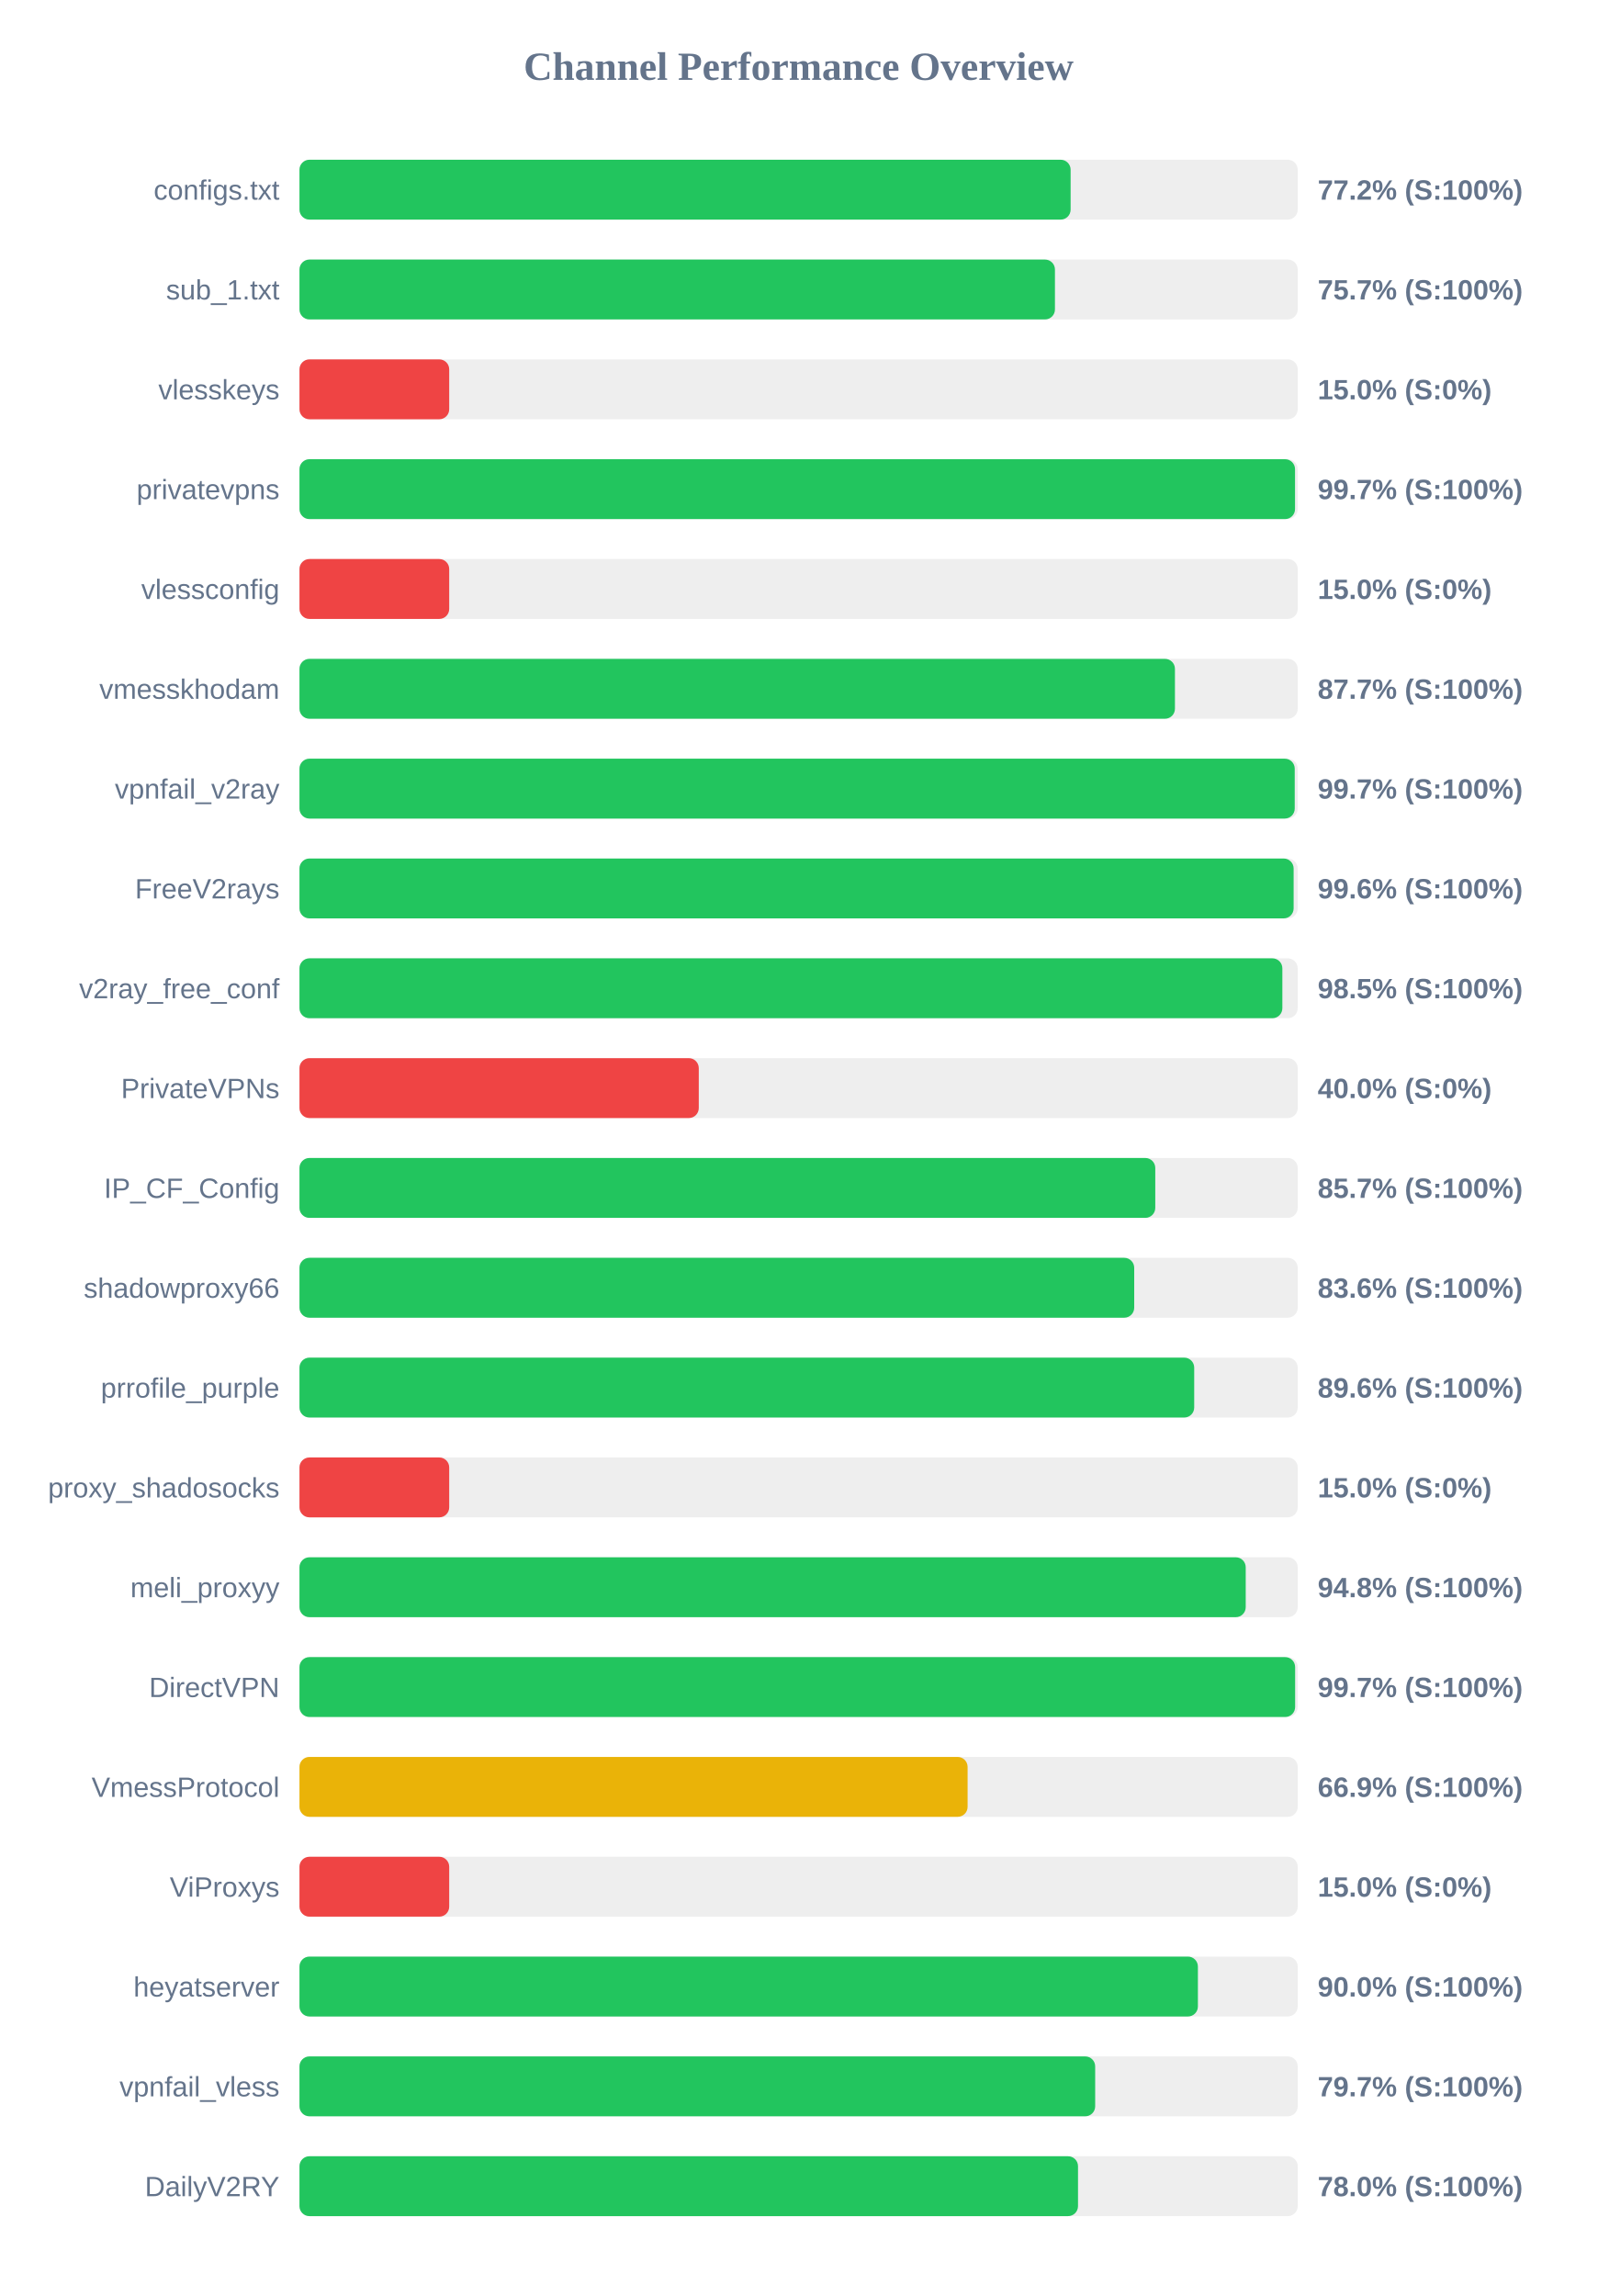
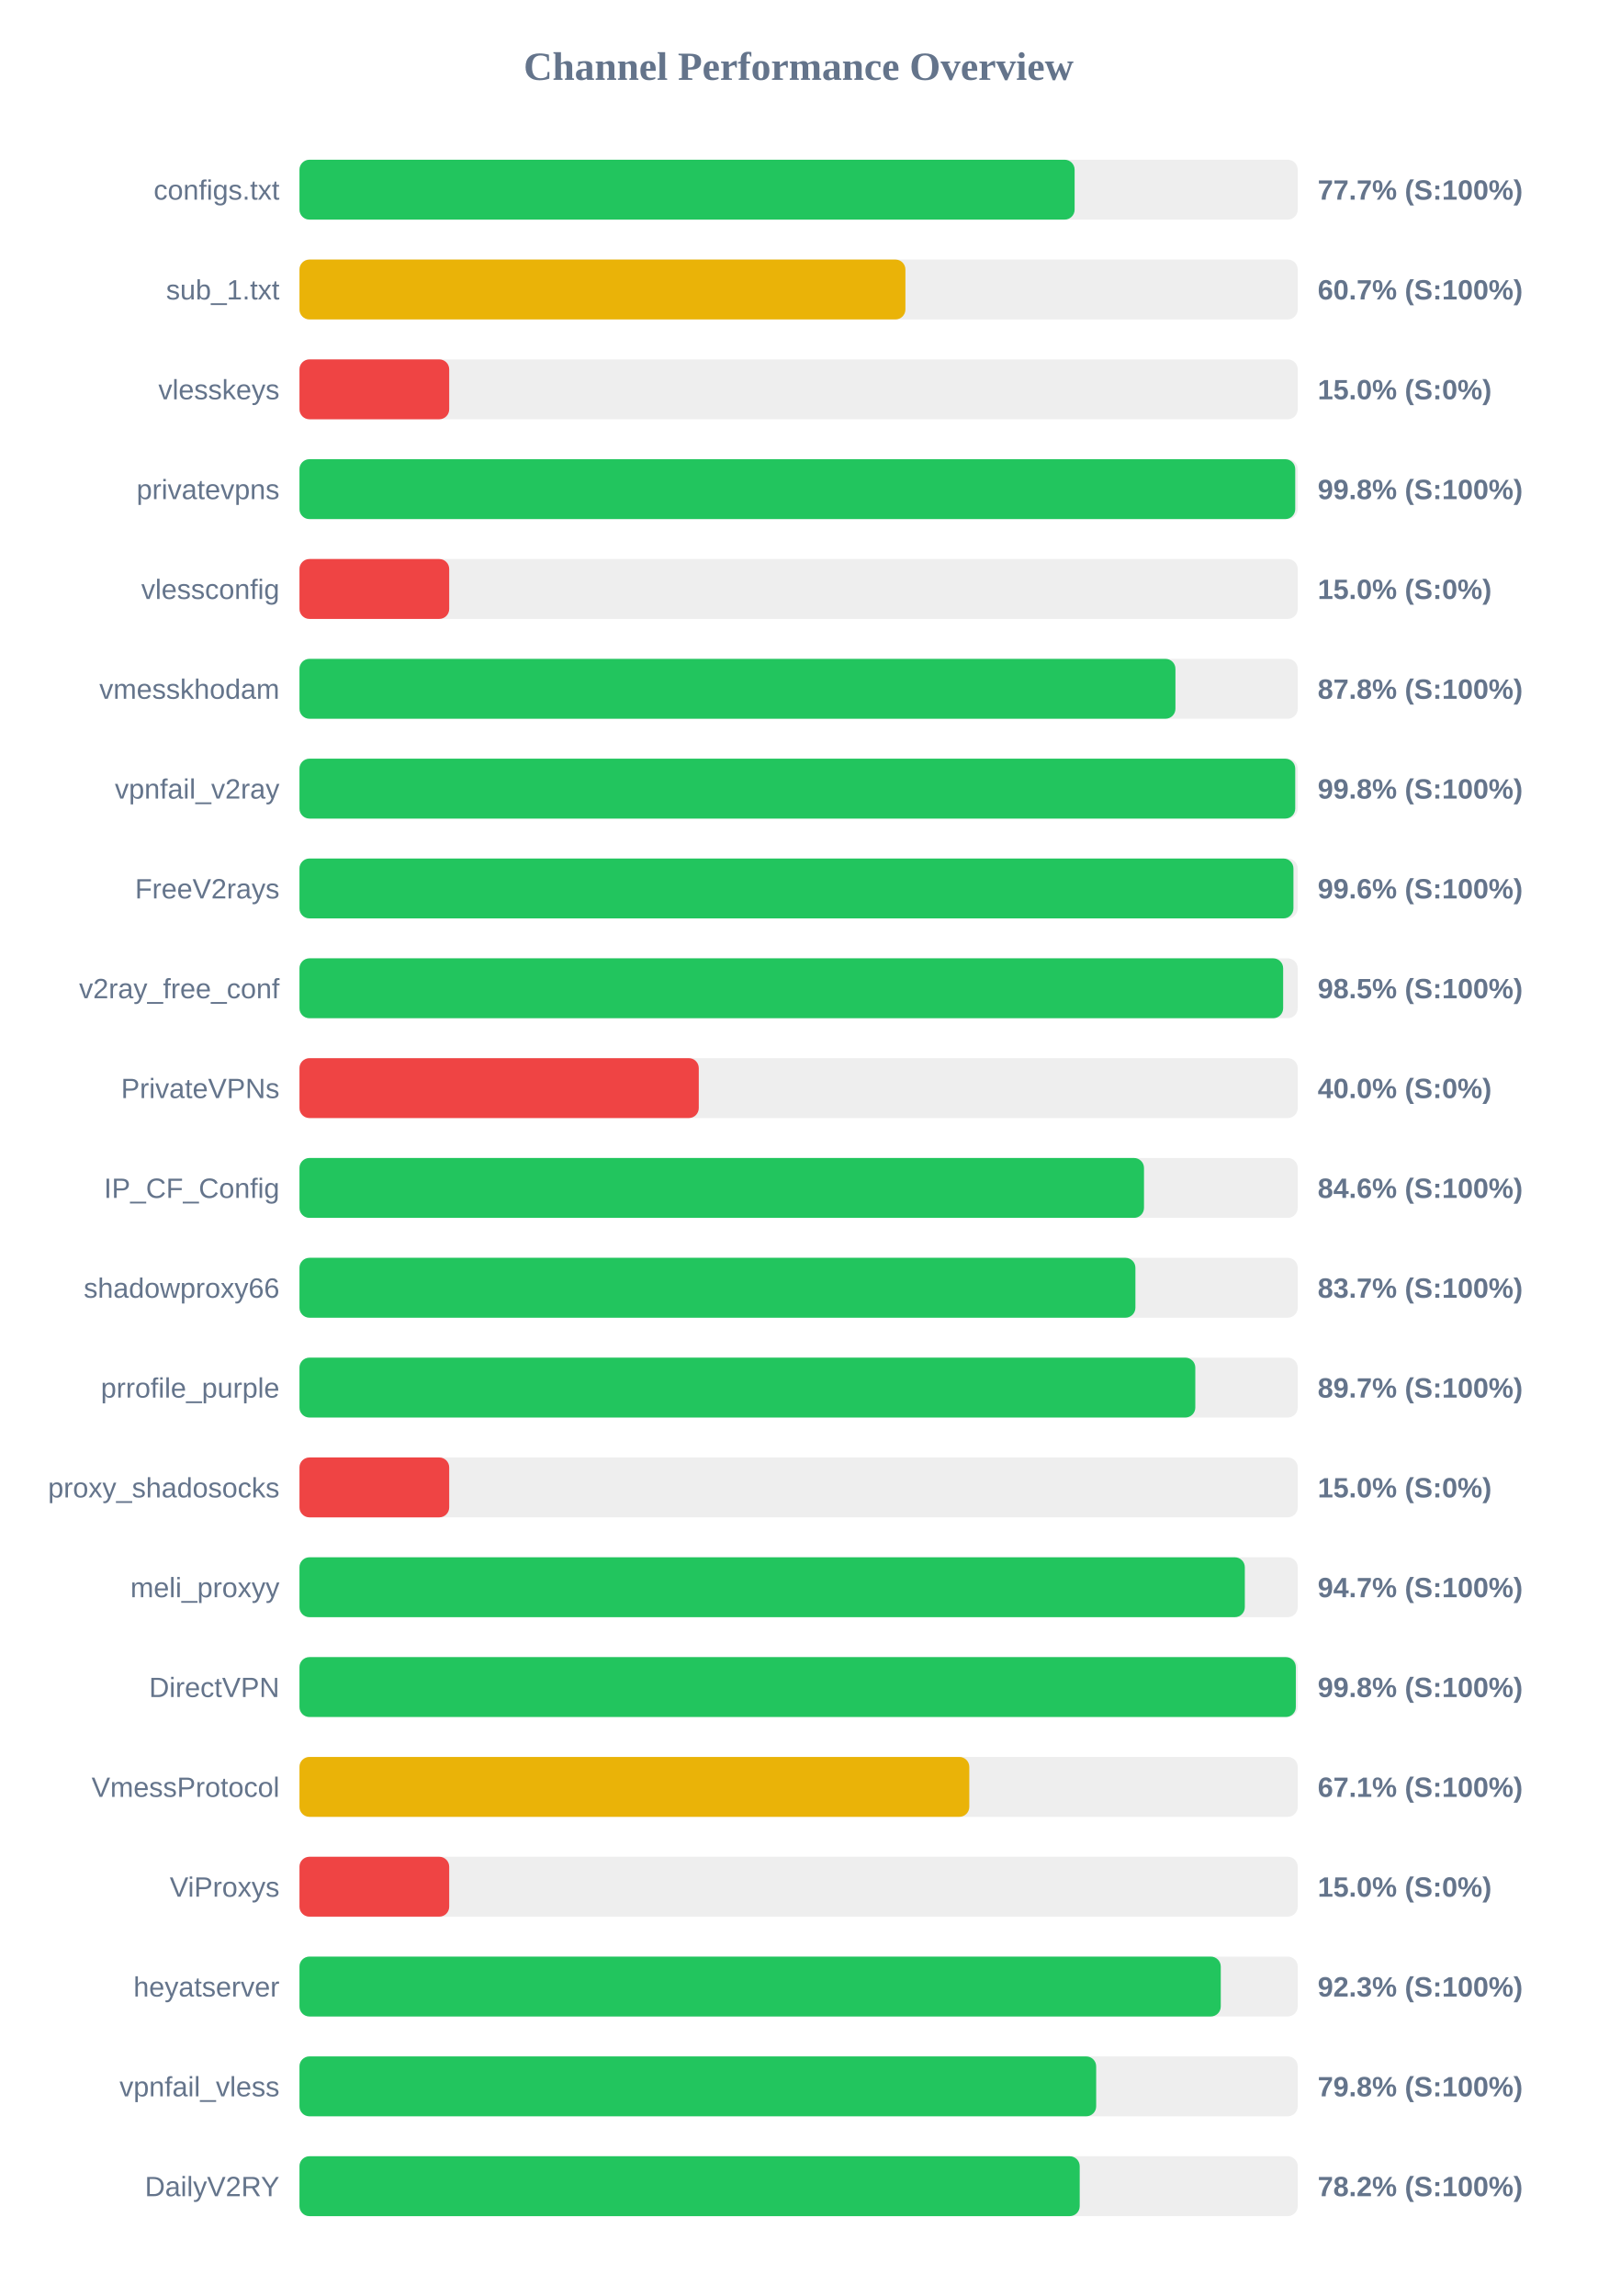
<svg xmlns="http://www.w3.org/2000/svg" width="800" height="1150" version="1.1">
  <style>
        .row { font: 14px Arial; fill: #64748b; }
        .score { font: bold 14px Arial; fill: #64748b; }
    </style>
  <text x="400" y="40" text-anchor="middle" font-size="20px" font-weight="bold" fill="#64748b">Channel Performance Overview</text>
  <rect x="150" y="80" width="500" height="30" fill="#eee" rx="5" />
-   <rect x="150" y="80" width="386.25" height="30" fill="#22c55e" rx="5" />
+   <rect x="150" y="80" width="388.25" height="30" fill="#22c55e" rx="5" />
  <text x="140" y="100" text-anchor="end" class="row">configs.txt</text>
-   <text x="660" y="100" text-anchor="start" class="score">77.2% (S:100%)</text>
+   <text x="660" y="100" text-anchor="start" class="score">77.7% (S:100%)</text>
  <rect x="150" y="130" width="500" height="30" fill="#eee" rx="5" />
-   <rect x="150" y="130" width="378.4" height="30" fill="#22c55e" rx="5" />
+   <rect x="150" y="130" width="303.5" height="30" fill="#eab308" rx="5" />
  <text x="140" y="150" text-anchor="end" class="row">sub_1.txt</text>
-   <text x="660" y="150" text-anchor="start" class="score">75.7% (S:100%)</text>
+   <text x="660" y="150" text-anchor="start" class="score">60.7% (S:100%)</text>
  <rect x="150" y="180" width="500" height="30" fill="#eee" rx="5" />
  <rect x="150" y="180" width="75.0" height="30" fill="#ef4444" rx="5" />
  <text x="140" y="200" text-anchor="end" class="row">vlesskeys</text>
  <text x="660" y="200" text-anchor="start" class="score">15.0% (S:0%)</text>
  <rect x="150" y="230" width="500" height="30" fill="#eee" rx="5" />
-   <rect x="150" y="230" width="498.65" height="30" fill="#22c55e" rx="5" />
+   <rect x="150" y="230" width="498.75" height="30" fill="#22c55e" rx="5" />
  <text x="140" y="250" text-anchor="end" class="row">privatevpns</text>
-   <text x="660" y="250" text-anchor="start" class="score">99.7% (S:100%)</text>
+   <text x="660" y="250" text-anchor="start" class="score">99.8% (S:100%)</text>
  <rect x="150" y="280" width="500" height="30" fill="#eee" rx="5" />
  <rect x="150" y="280" width="75.0" height="30" fill="#ef4444" rx="5" />
  <text x="140" y="300" text-anchor="end" class="row">vlessconfig</text>
  <text x="660" y="300" text-anchor="start" class="score">15.0% (S:0%)</text>
  <rect x="150" y="330" width="500" height="30" fill="#eee" rx="5" />
-   <rect x="150" y="330" width="438.5" height="30" fill="#22c55e" rx="5" />
+   <rect x="150" y="330" width="438.75" height="30" fill="#22c55e" rx="5" />
  <text x="140" y="350" text-anchor="end" class="row">vmesskhodam</text>
-   <text x="660" y="350" text-anchor="start" class="score">87.7% (S:100%)</text>
+   <text x="660" y="350" text-anchor="start" class="score">87.8% (S:100%)</text>
  <rect x="150" y="380" width="500" height="30" fill="#eee" rx="5" />
-   <rect x="150" y="380" width="498.5" height="30" fill="#22c55e" rx="5" />
+   <rect x="150" y="380" width="498.75" height="30" fill="#22c55e" rx="5" />
  <text x="140" y="400" text-anchor="end" class="row">vpnfail_v2ray</text>
-   <text x="660" y="400" text-anchor="start" class="score">99.7% (S:100%)</text>
+   <text x="660" y="400" text-anchor="start" class="score">99.8% (S:100%)</text>
  <rect x="150" y="430" width="500" height="30" fill="#eee" rx="5" />
-   <rect x="150" y="430" width="497.95" height="30" fill="#22c55e" rx="5" />
+   <rect x="150" y="430" width="497.85" height="30" fill="#22c55e" rx="5" />
  <text x="140" y="450" text-anchor="end" class="row">FreeV2rays</text>
  <text x="660" y="450" text-anchor="start" class="score">99.6% (S:100%)</text>
  <rect x="150" y="480" width="500" height="30" fill="#eee" rx="5" />
-   <rect x="150" y="480" width="492.3" height="30" fill="#22c55e" rx="5" />
+   <rect x="150" y="480" width="492.7" height="30" fill="#22c55e" rx="5" />
  <text x="140" y="500" text-anchor="end" class="row">v2ray_free_conf</text>
  <text x="660" y="500" text-anchor="start" class="score">98.5% (S:100%)</text>
  <rect x="150" y="530" width="500" height="30" fill="#eee" rx="5" />
  <rect x="150" y="530" width="200.0" height="30" fill="#ef4444" rx="5" />
  <text x="140" y="550" text-anchor="end" class="row">PrivateVPNs</text>
  <text x="660" y="550" text-anchor="start" class="score">40.0% (S:0%)</text>
  <rect x="150" y="580" width="500" height="30" fill="#eee" rx="5" />
-   <rect x="150" y="580" width="428.65" height="30" fill="#22c55e" rx="5" />
+   <rect x="150" y="580" width="423.0" height="30" fill="#22c55e" rx="5" />
  <text x="140" y="600" text-anchor="end" class="row">IP_CF_Config</text>
-   <text x="660" y="600" text-anchor="start" class="score">85.7% (S:100%)</text>
+   <text x="660" y="600" text-anchor="start" class="score">84.6% (S:100%)</text>
  <rect x="150" y="630" width="500" height="30" fill="#eee" rx="5" />
-   <rect x="150" y="630" width="418.1" height="30" fill="#22c55e" rx="5" />
+   <rect x="150" y="630" width="418.7" height="30" fill="#22c55e" rx="5" />
  <text x="140" y="650" text-anchor="end" class="row">shadowproxy66</text>
-   <text x="660" y="650" text-anchor="start" class="score">83.6% (S:100%)</text>
+   <text x="660" y="650" text-anchor="start" class="score">83.7% (S:100%)</text>
  <rect x="150" y="680" width="500" height="30" fill="#eee" rx="5" />
-   <rect x="150" y="680" width="448.15" height="30" fill="#22c55e" rx="5" />
+   <rect x="150" y="680" width="448.7" height="30" fill="#22c55e" rx="5" />
  <text x="140" y="700" text-anchor="end" class="row">prrofile_purple</text>
-   <text x="660" y="700" text-anchor="start" class="score">89.6% (S:100%)</text>
+   <text x="660" y="700" text-anchor="start" class="score">89.7% (S:100%)</text>
  <rect x="150" y="730" width="500" height="30" fill="#eee" rx="5" />
  <rect x="150" y="730" width="75.0" height="30" fill="#ef4444" rx="5" />
  <text x="140" y="750" text-anchor="end" class="row">proxy_shadosocks</text>
  <text x="660" y="750" text-anchor="start" class="score">15.0% (S:0%)</text>
  <rect x="150" y="780" width="500" height="30" fill="#eee" rx="5" />
-   <rect x="150" y="780" width="473.95" height="30" fill="#22c55e" rx="5" />
+   <rect x="150" y="780" width="473.5" height="30" fill="#22c55e" rx="5" />
  <text x="140" y="800" text-anchor="end" class="row">meli_proxyy</text>
-   <text x="660" y="800" text-anchor="start" class="score">94.8% (S:100%)</text>
+   <text x="660" y="800" text-anchor="start" class="score">94.7% (S:100%)</text>
  <rect x="150" y="830" width="500" height="30" fill="#eee" rx="5" />
-   <rect x="150" y="830" width="498.7" height="30" fill="#22c55e" rx="5" />
+   <rect x="150" y="830" width="499.05" height="30" fill="#22c55e" rx="5" />
  <text x="140" y="850" text-anchor="end" class="row">DirectVPN</text>
-   <text x="660" y="850" text-anchor="start" class="score">99.7% (S:100%)</text>
+   <text x="660" y="850" text-anchor="start" class="score">99.8% (S:100%)</text>
  <rect x="150" y="880" width="500" height="30" fill="#eee" rx="5" />
-   <rect x="150" y="880" width="334.65" height="30" fill="#eab308" rx="5" />
+   <rect x="150" y="880" width="335.5" height="30" fill="#eab308" rx="5" />
  <text x="140" y="900" text-anchor="end" class="row">VmessProtocol</text>
-   <text x="660" y="900" text-anchor="start" class="score">66.9% (S:100%)</text>
+   <text x="660" y="900" text-anchor="start" class="score">67.1% (S:100%)</text>
  <rect x="150" y="930" width="500" height="30" fill="#eee" rx="5" />
  <rect x="150" y="930" width="75.0" height="30" fill="#ef4444" rx="5" />
  <text x="140" y="950" text-anchor="end" class="row">ViProxys</text>
  <text x="660" y="950" text-anchor="start" class="score">15.0% (S:0%)</text>
  <rect x="150" y="980" width="500" height="30" fill="#eee" rx="5" />
-   <rect x="150" y="980" width="450.0" height="30" fill="#22c55e" rx="5" />
+   <rect x="150" y="980" width="461.45" height="30" fill="#22c55e" rx="5" />
  <text x="140" y="1000" text-anchor="end" class="row">heyatserver</text>
-   <text x="660" y="1000" text-anchor="start" class="score">90.0% (S:100%)</text>
+   <text x="660" y="1000" text-anchor="start" class="score">92.3% (S:100%)</text>
  <rect x="150" y="1030" width="500" height="30" fill="#eee" rx="5" />
-   <rect x="150" y="1030" width="398.55" height="30" fill="#22c55e" rx="5" />
+   <rect x="150" y="1030" width="399.05" height="30" fill="#22c55e" rx="5" />
  <text x="140" y="1050" text-anchor="end" class="row">vpnfail_vless</text>
-   <text x="660" y="1050" text-anchor="start" class="score">79.7% (S:100%)</text>
+   <text x="660" y="1050" text-anchor="start" class="score">79.8% (S:100%)</text>
  <rect x="150" y="1080" width="500" height="30" fill="#eee" rx="5" />
-   <rect x="150" y="1080" width="389.95" height="30" fill="#22c55e" rx="5" />
+   <rect x="150" y="1080" width="390.8" height="30" fill="#22c55e" rx="5" />
  <text x="140" y="1100" text-anchor="end" class="row">DailyV2RY</text>
-   <text x="660" y="1100" text-anchor="start" class="score">78.0% (S:100%)</text>
+   <text x="660" y="1100" text-anchor="start" class="score">78.2% (S:100%)</text>
</svg>
